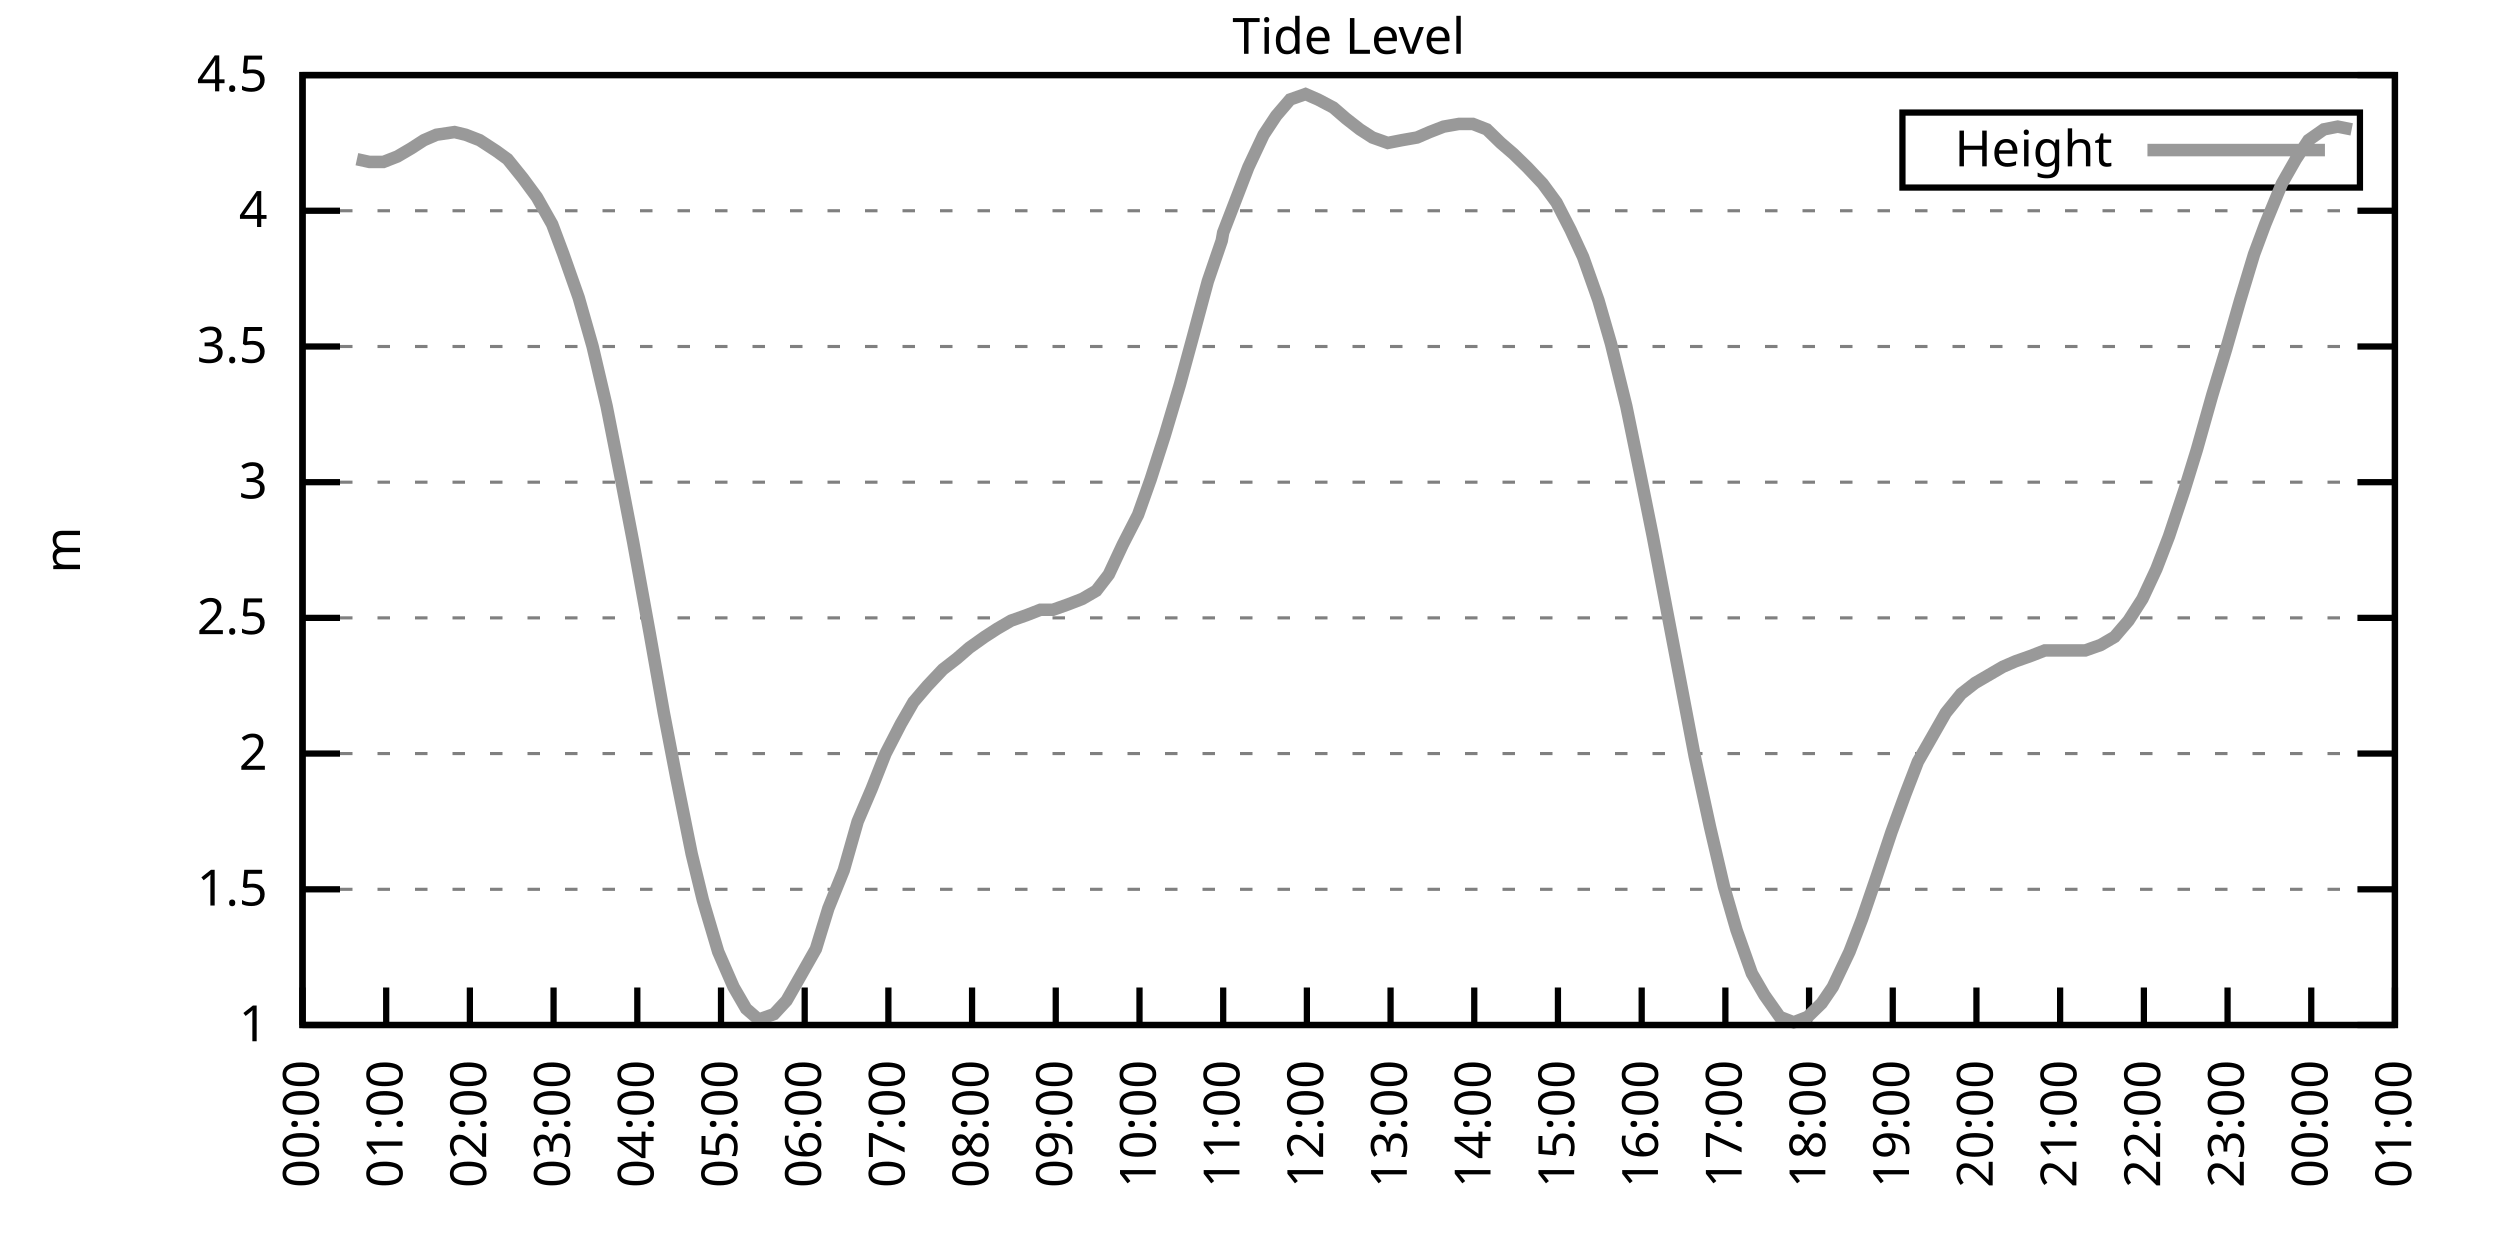
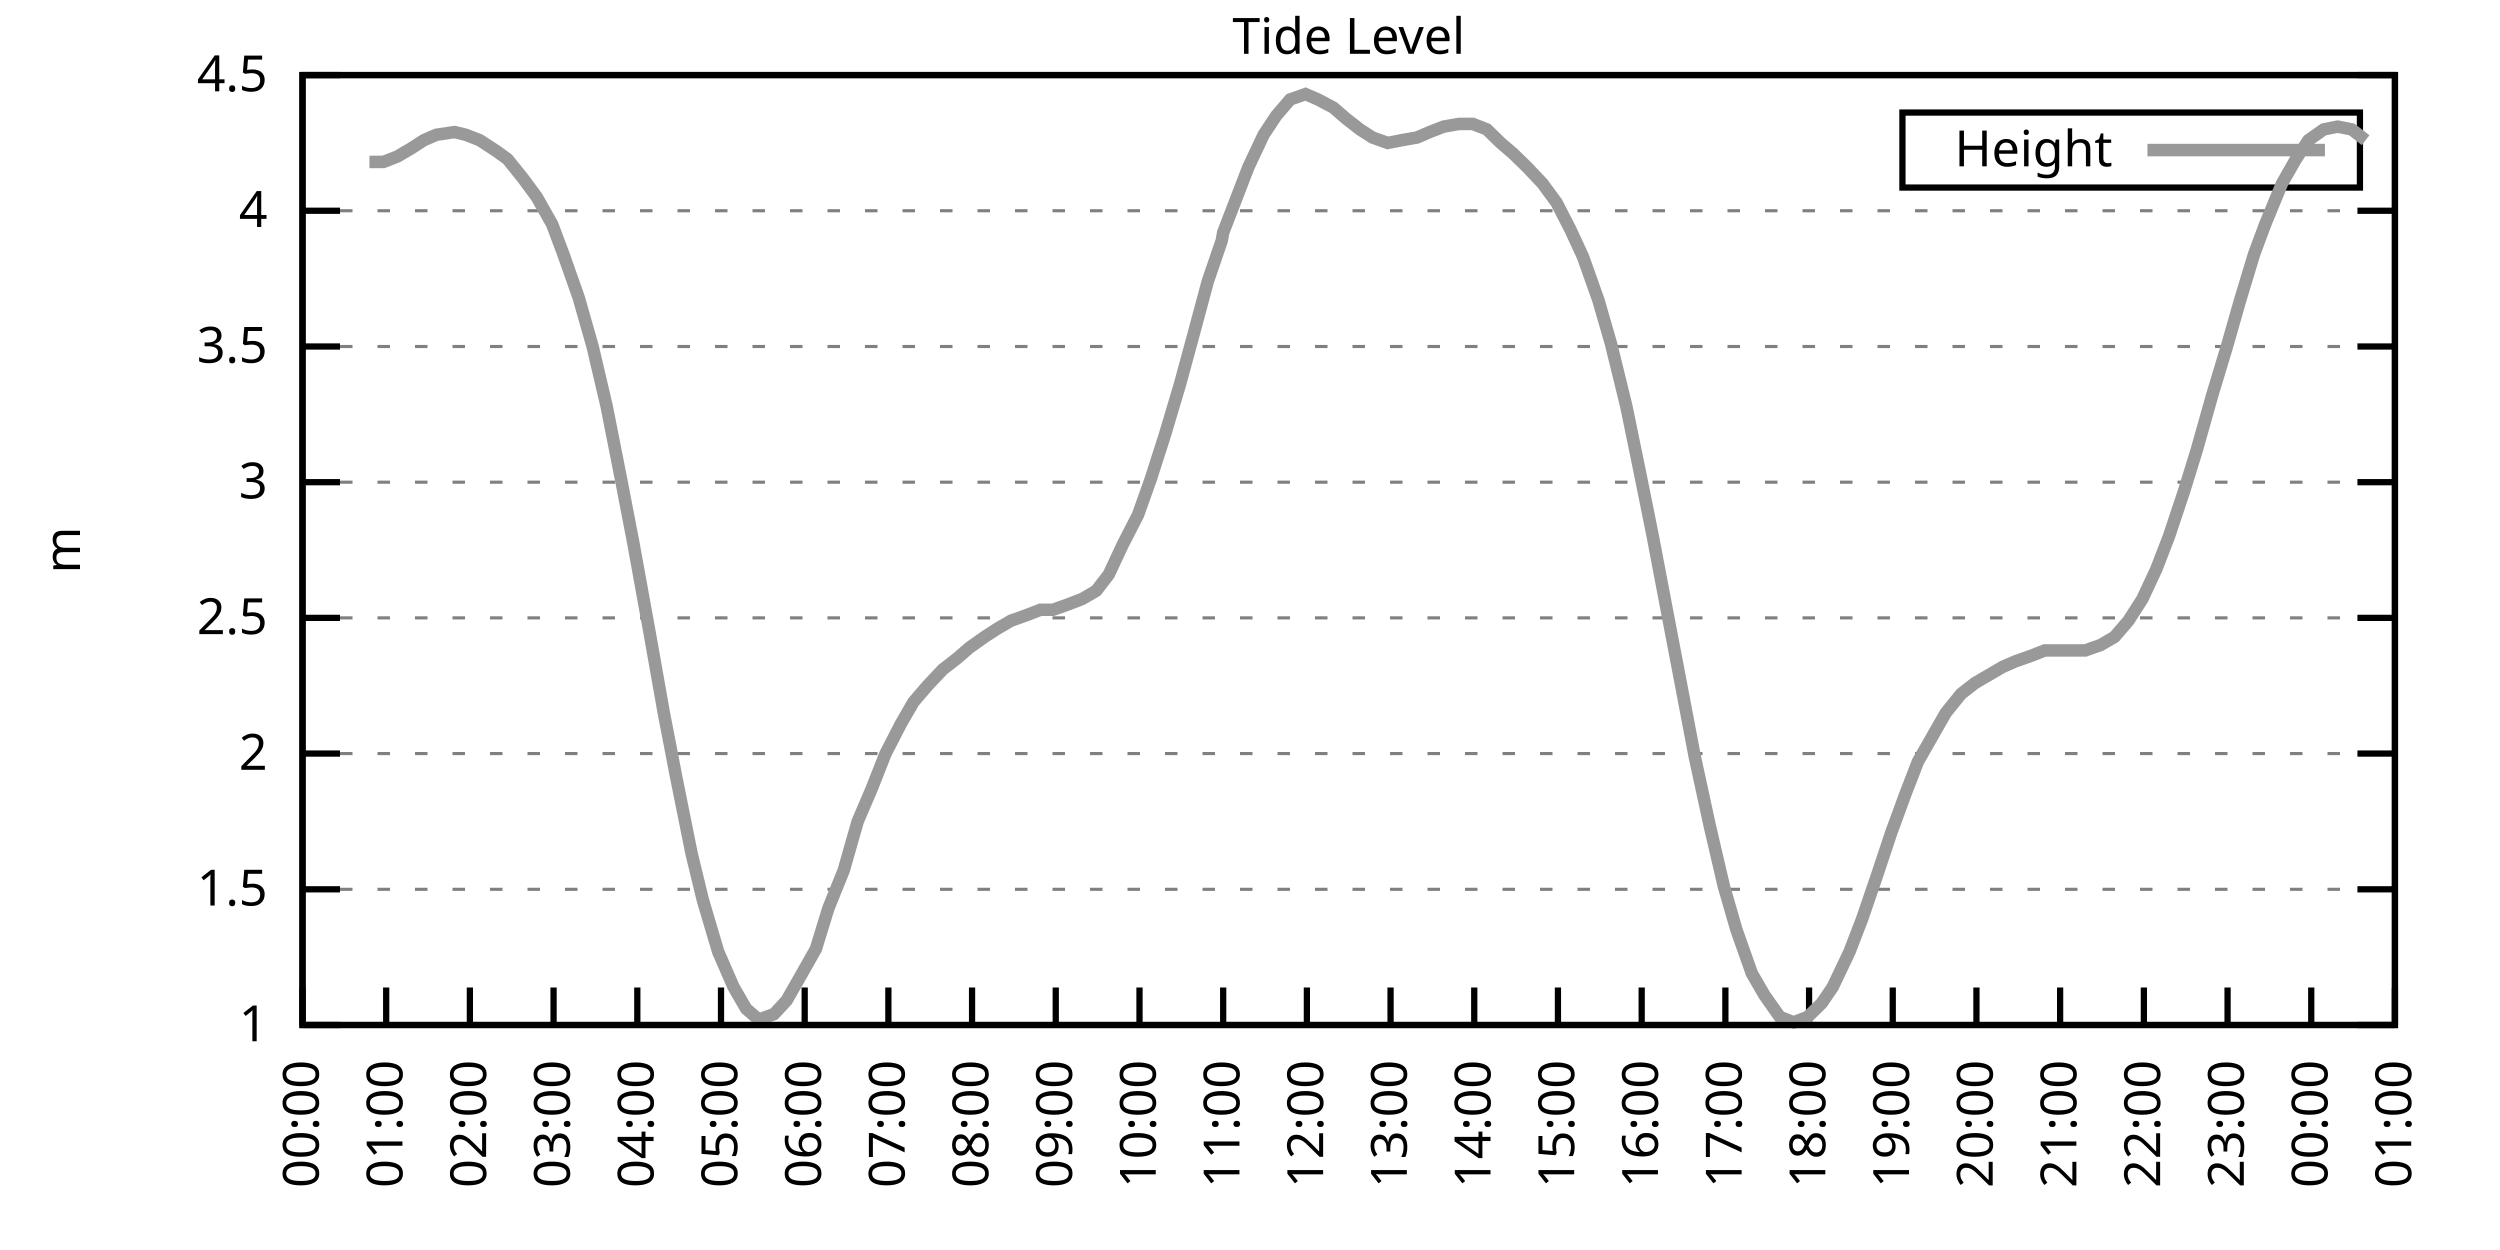
<svg xmlns="http://www.w3.org/2000/svg" xmlns:xlink="http://www.w3.org/1999/xlink" width="400" height="200" viewBox="0 0 400 200">
  <g id="gnuplot_canvas">
    <rect x="0" y="0" width="400" height="200" fill="none" />
    <defs>
      <circle id="gpDot" r="0.5" stroke-width="0.5" stroke="currentColor" />
      <path id="gpPt0" stroke-width="0.333" stroke="currentColor" d="M-1,0 h2 M0,-1 v2" />
      <path id="gpPt1" stroke-width="0.333" stroke="currentColor" d="M-1,-1 L1,1 M1,-1 L-1,1" />
      <path id="gpPt2" stroke-width="0.333" stroke="currentColor" d="M-1,0 L1,0 M0,-1 L0,1 M-1,-1 L1,1 M-1,1 L1,-1" />
      <rect id="gpPt3" stroke-width="0.333" stroke="currentColor" x="-1" y="-1" width="2" height="2" />
      <rect id="gpPt4" stroke-width="0.333" stroke="currentColor" fill="currentColor" x="-1" y="-1" width="2" height="2" />
      <circle id="gpPt5" stroke-width="0.333" stroke="currentColor" cx="0" cy="0" r="1" />
      <use xlink:href="#gpPt5" id="gpPt6" fill="currentColor" stroke="none" />
      <path id="gpPt7" stroke-width="0.333" stroke="currentColor" d="M0,-1.33 L-1.33,0.67 L1.33,0.67 z" />
      <use xlink:href="#gpPt7" id="gpPt8" fill="currentColor" stroke="none" />
      <use xlink:href="#gpPt7" id="gpPt9" stroke="currentColor" transform="rotate(180)" />
      <use xlink:href="#gpPt9" id="gpPt10" fill="currentColor" stroke="none" />
      <use xlink:href="#gpPt3" id="gpPt11" stroke="currentColor" transform="rotate(45)" />
      <use xlink:href="#gpPt11" id="gpPt12" fill="currentColor" stroke="none" />
      <path id="gpPt13" stroke-width="0.333" stroke="currentColor" d="M0,1.330 L1.265,0.411 L0.782,-1.067 L-0.782,-1.076 L-1.265,0.411 z" />
      <use xlink:href="#gpPt13" id="gpPt14" fill="currentColor" stroke="none" />
      <filter id="textbox" filterUnits="objectBoundingBox" x="0" y="0" height="1" width="1">
        <feFlood flood-color="white" flood-opacity="1" result="bgnd" />
        <feComposite in="SourceGraphic" in2="bgnd" operator="atop" />
      </filter>
      <filter id="greybox" filterUnits="objectBoundingBox" x="0" y="0" height="1" width="1">
        <feFlood flood-color="lightgrey" flood-opacity="1" result="grey" />
        <feComposite in="SourceGraphic" in2="grey" operator="atop" />
      </filter>
    </defs>
    <g fill="none" color="white" stroke="currentColor" stroke-width="1.00" stroke-linecap="butt" stroke-linejoin="miter">
</g>
    <g fill="none" color="black" stroke="currentColor" stroke-width="1.00" stroke-linecap="butt" stroke-linejoin="miter">
      <g stroke="none" shape-rendering="crispEdges">
        <polygon fill="rgb(255, 255, 255)" points="48.40,164.00 383.18,164.00 383.18,12.02 48.40,12.02 " />
      </g>
    </g>
    <g fill="none" color="black" stroke="currentColor" stroke-width="1.00" stroke-linecap="butt" stroke-linejoin="miter">
</g>
    <g fill="none" color="black" stroke="black" stroke-width="0.50" stroke-linecap="butt" stroke-linejoin="miter">
</g>
    <g fill="none" color="gray" stroke="currentColor" stroke-width="0.50" stroke-linecap="butt" stroke-linejoin="miter">
      <path stroke="gray" stroke-dasharray="2,4" class="gridline" d="M48.40,164.00 L383.19,164.00  " />
    </g>
    <g fill="none" color="gray" stroke="gray" stroke-width="1.00" stroke-linecap="butt" stroke-linejoin="miter">
</g>
    <g fill="none" color="black" stroke="currentColor" stroke-width="1.00" stroke-linecap="butt" stroke-linejoin="miter">
      <path stroke="black" d="M48.40,164.00 L54.40,164.00 M383.19,164.00 L377.19,164.00  " />
      <g transform="translate(42.80,166.60)" stroke="none" fill="black" font-family="Sans" font-size="8.00" text-anchor="end">
        <text>
          <tspan font-family="Sans"> 1</tspan>
        </text>
      </g>
    </g>
    <g fill="none" color="black" stroke="currentColor" stroke-width="1.00" stroke-linecap="butt" stroke-linejoin="miter">
</g>
    <g fill="none" color="black" stroke="black" stroke-width="0.50" stroke-linecap="butt" stroke-linejoin="miter">
</g>
    <g fill="none" color="gray" stroke="currentColor" stroke-width="0.50" stroke-linecap="butt" stroke-linejoin="miter">
      <path stroke="gray" stroke-dasharray="2,4" class="gridline" d="M48.40,142.29 L383.19,142.29  " />
    </g>
    <g fill="none" color="gray" stroke="gray" stroke-width="1.00" stroke-linecap="butt" stroke-linejoin="miter">
</g>
    <g fill="none" color="black" stroke="currentColor" stroke-width="1.00" stroke-linecap="butt" stroke-linejoin="miter">
      <path stroke="black" d="M48.40,142.29 L54.40,142.29 M383.19,142.29 L377.19,142.29  " />
      <g transform="translate(42.80,144.89)" stroke="none" fill="black" font-family="Sans" font-size="8.00" text-anchor="end">
        <text>
          <tspan font-family="Sans"> 1.5</tspan>
        </text>
      </g>
    </g>
    <g fill="none" color="black" stroke="currentColor" stroke-width="1.00" stroke-linecap="butt" stroke-linejoin="miter">
</g>
    <g fill="none" color="black" stroke="black" stroke-width="0.50" stroke-linecap="butt" stroke-linejoin="miter">
</g>
    <g fill="none" color="gray" stroke="currentColor" stroke-width="0.50" stroke-linecap="butt" stroke-linejoin="miter">
      <path stroke="gray" stroke-dasharray="2,4" class="gridline" d="M48.40,120.57 L383.19,120.57  " />
    </g>
    <g fill="none" color="gray" stroke="gray" stroke-width="1.00" stroke-linecap="butt" stroke-linejoin="miter">
</g>
    <g fill="none" color="black" stroke="currentColor" stroke-width="1.00" stroke-linecap="butt" stroke-linejoin="miter">
      <path stroke="black" d="M48.40,120.57 L54.40,120.57 M383.19,120.57 L377.19,120.57  " />
      <g transform="translate(42.80,123.17)" stroke="none" fill="black" font-family="Sans" font-size="8.00" text-anchor="end">
        <text>
          <tspan font-family="Sans"> 2</tspan>
        </text>
      </g>
    </g>
    <g fill="none" color="black" stroke="currentColor" stroke-width="1.00" stroke-linecap="butt" stroke-linejoin="miter">
</g>
    <g fill="none" color="black" stroke="black" stroke-width="0.50" stroke-linecap="butt" stroke-linejoin="miter">
</g>
    <g fill="none" color="gray" stroke="currentColor" stroke-width="0.50" stroke-linecap="butt" stroke-linejoin="miter">
      <path stroke="gray" stroke-dasharray="2,4" class="gridline" d="M48.40,98.86 L383.19,98.86  " />
    </g>
    <g fill="none" color="gray" stroke="gray" stroke-width="1.00" stroke-linecap="butt" stroke-linejoin="miter">
</g>
    <g fill="none" color="black" stroke="currentColor" stroke-width="1.00" stroke-linecap="butt" stroke-linejoin="miter">
      <path stroke="black" d="M48.40,98.86 L54.40,98.86 M383.19,98.86 L377.19,98.86  " />
      <g transform="translate(42.80,101.46)" stroke="none" fill="black" font-family="Sans" font-size="8.00" text-anchor="end">
        <text>
          <tspan font-family="Sans"> 2.5</tspan>
        </text>
      </g>
    </g>
    <g fill="none" color="black" stroke="currentColor" stroke-width="1.00" stroke-linecap="butt" stroke-linejoin="miter">
</g>
    <g fill="none" color="black" stroke="black" stroke-width="0.50" stroke-linecap="butt" stroke-linejoin="miter">
</g>
    <g fill="none" color="gray" stroke="currentColor" stroke-width="0.50" stroke-linecap="butt" stroke-linejoin="miter">
      <path stroke="gray" stroke-dasharray="2,4" class="gridline" d="M48.40,77.15 L383.19,77.15  " />
    </g>
    <g fill="none" color="gray" stroke="gray" stroke-width="1.00" stroke-linecap="butt" stroke-linejoin="miter">
</g>
    <g fill="none" color="black" stroke="currentColor" stroke-width="1.00" stroke-linecap="butt" stroke-linejoin="miter">
      <path stroke="black" d="M48.40,77.15 L54.40,77.15 M383.19,77.15 L377.19,77.15  " />
      <g transform="translate(42.80,79.75)" stroke="none" fill="black" font-family="Sans" font-size="8.00" text-anchor="end">
        <text>
          <tspan font-family="Sans"> 3</tspan>
        </text>
      </g>
    </g>
    <g fill="none" color="black" stroke="currentColor" stroke-width="1.00" stroke-linecap="butt" stroke-linejoin="miter">
</g>
    <g fill="none" color="black" stroke="black" stroke-width="0.50" stroke-linecap="butt" stroke-linejoin="miter">
</g>
    <g fill="none" color="gray" stroke="currentColor" stroke-width="0.50" stroke-linecap="butt" stroke-linejoin="miter">
      <path stroke="gray" stroke-dasharray="2,4" class="gridline" d="M48.40,55.44 L383.19,55.44  " />
    </g>
    <g fill="none" color="gray" stroke="gray" stroke-width="1.00" stroke-linecap="butt" stroke-linejoin="miter">
</g>
    <g fill="none" color="black" stroke="currentColor" stroke-width="1.00" stroke-linecap="butt" stroke-linejoin="miter">
      <path stroke="black" d="M48.40,55.44 L54.40,55.44 M383.19,55.44 L377.19,55.44  " />
      <g transform="translate(42.80,58.04)" stroke="none" fill="black" font-family="Sans" font-size="8.00" text-anchor="end">
        <text>
          <tspan font-family="Sans"> 3.5</tspan>
        </text>
      </g>
    </g>
    <g fill="none" color="black" stroke="currentColor" stroke-width="1.00" stroke-linecap="butt" stroke-linejoin="miter">
</g>
    <g fill="none" color="black" stroke="black" stroke-width="0.50" stroke-linecap="butt" stroke-linejoin="miter">
</g>
    <g fill="none" color="gray" stroke="currentColor" stroke-width="0.50" stroke-linecap="butt" stroke-linejoin="miter">
      <path stroke="gray" stroke-dasharray="2,4" class="gridline" d="M48.40,33.72 L383.19,33.72  " />
    </g>
    <g fill="none" color="gray" stroke="gray" stroke-width="1.00" stroke-linecap="butt" stroke-linejoin="miter">
</g>
    <g fill="none" color="black" stroke="currentColor" stroke-width="1.00" stroke-linecap="butt" stroke-linejoin="miter">
      <path stroke="black" d="M48.40,33.72 L54.40,33.72 M383.19,33.72 L377.19,33.72  " />
      <g transform="translate(42.80,36.32)" stroke="none" fill="black" font-family="Sans" font-size="8.00" text-anchor="end">
        <text>
          <tspan font-family="Sans"> 4</tspan>
        </text>
      </g>
    </g>
    <g fill="none" color="black" stroke="currentColor" stroke-width="1.00" stroke-linecap="butt" stroke-linejoin="miter">
</g>
    <g fill="none" color="black" stroke="black" stroke-width="0.50" stroke-linecap="butt" stroke-linejoin="miter">
</g>
    <g fill="none" color="gray" stroke="currentColor" stroke-width="0.50" stroke-linecap="butt" stroke-linejoin="miter">
      <path stroke="gray" stroke-dasharray="2,4" class="gridline" d="M48.40,12.01 L383.19,12.01  " />
    </g>
    <g fill="none" color="gray" stroke="gray" stroke-width="1.00" stroke-linecap="butt" stroke-linejoin="miter">
</g>
    <g fill="none" color="black" stroke="currentColor" stroke-width="1.00" stroke-linecap="butt" stroke-linejoin="miter">
      <path stroke="black" d="M48.40,12.01 L54.40,12.01 M383.19,12.01 L377.19,12.01  " />
      <g transform="translate(42.80,14.61)" stroke="none" fill="black" font-family="Sans" font-size="8.00" text-anchor="end">
        <text>
          <tspan font-family="Sans"> 4.5</tspan>
        </text>
      </g>
    </g>
    <g fill="none" color="black" stroke="currentColor" stroke-width="1.00" stroke-linecap="butt" stroke-linejoin="miter">
      <path stroke="black" d="M48.40,164.00 L48.40,158.00  " />
      <g transform="translate(51.00,169.60) rotate(270.00)" stroke="none" fill="black" font-family="Sans" font-size="8.00" text-anchor="end">
        <text>
          <tspan font-family="Sans">00:00</tspan>
        </text>
      </g>
    </g>
    <g fill="none" color="black" stroke="currentColor" stroke-width="1.00" stroke-linecap="butt" stroke-linejoin="miter">
      <path stroke="black" d="M61.79,164.00 L61.79,158.00  " />
      <g transform="translate(64.39,169.60) rotate(270.00)" stroke="none" fill="black" font-family="Sans" font-size="8.00" text-anchor="end">
        <text>
          <tspan font-family="Sans">01:00</tspan>
        </text>
      </g>
    </g>
    <g fill="none" color="black" stroke="currentColor" stroke-width="1.00" stroke-linecap="butt" stroke-linejoin="miter">
      <path stroke="black" d="M75.18,164.00 L75.18,158.00  " />
      <g transform="translate(77.78,169.60) rotate(270.00)" stroke="none" fill="black" font-family="Sans" font-size="8.00" text-anchor="end">
        <text>
          <tspan font-family="Sans">02:00</tspan>
        </text>
      </g>
    </g>
    <g fill="none" color="black" stroke="currentColor" stroke-width="1.00" stroke-linecap="butt" stroke-linejoin="miter">
      <path stroke="black" d="M88.57,164.00 L88.57,158.00  " />
      <g transform="translate(91.17,169.60) rotate(270.00)" stroke="none" fill="black" font-family="Sans" font-size="8.00" text-anchor="end">
        <text>
          <tspan font-family="Sans">03:00</tspan>
        </text>
      </g>
    </g>
    <g fill="none" color="black" stroke="currentColor" stroke-width="1.00" stroke-linecap="butt" stroke-linejoin="miter">
      <path stroke="black" d="M101.97,164.00 L101.97,158.00  " />
      <g transform="translate(104.57,169.60) rotate(270.00)" stroke="none" fill="black" font-family="Sans" font-size="8.00" text-anchor="end">
        <text>
          <tspan font-family="Sans">04:00</tspan>
        </text>
      </g>
    </g>
    <g fill="none" color="black" stroke="currentColor" stroke-width="1.00" stroke-linecap="butt" stroke-linejoin="miter">
      <path stroke="black" d="M115.36,164.00 L115.36,158.00  " />
      <g transform="translate(117.96,169.60) rotate(270.00)" stroke="none" fill="black" font-family="Sans" font-size="8.00" text-anchor="end">
        <text>
          <tspan font-family="Sans">05:00</tspan>
        </text>
      </g>
    </g>
    <g fill="none" color="black" stroke="currentColor" stroke-width="1.00" stroke-linecap="butt" stroke-linejoin="miter">
      <path stroke="black" d="M128.75,164.00 L128.75,158.00  " />
      <g transform="translate(131.35,169.60) rotate(270.00)" stroke="none" fill="black" font-family="Sans" font-size="8.00" text-anchor="end">
        <text>
          <tspan font-family="Sans">06:00</tspan>
        </text>
      </g>
    </g>
    <g fill="none" color="black" stroke="currentColor" stroke-width="1.00" stroke-linecap="butt" stroke-linejoin="miter">
      <path stroke="black" d="M142.14,164.00 L142.14,158.00  " />
      <g transform="translate(144.74,169.60) rotate(270.00)" stroke="none" fill="black" font-family="Sans" font-size="8.00" text-anchor="end">
        <text>
          <tspan font-family="Sans">07:00</tspan>
        </text>
      </g>
    </g>
    <g fill="none" color="black" stroke="currentColor" stroke-width="1.00" stroke-linecap="butt" stroke-linejoin="miter">
      <path stroke="black" d="M155.53,164.00 L155.53,158.00  " />
      <g transform="translate(158.13,169.60) rotate(270.00)" stroke="none" fill="black" font-family="Sans" font-size="8.00" text-anchor="end">
        <text>
          <tspan font-family="Sans">08:00</tspan>
        </text>
      </g>
    </g>
    <g fill="none" color="black" stroke="currentColor" stroke-width="1.00" stroke-linecap="butt" stroke-linejoin="miter">
      <path stroke="black" d="M168.92,164.00 L168.92,158.00  " />
      <g transform="translate(171.52,169.60) rotate(270.00)" stroke="none" fill="black" font-family="Sans" font-size="8.00" text-anchor="end">
        <text>
          <tspan font-family="Sans">09:00</tspan>
        </text>
      </g>
    </g>
    <g fill="none" color="black" stroke="currentColor" stroke-width="1.00" stroke-linecap="butt" stroke-linejoin="miter">
      <path stroke="black" d="M182.32,164.00 L182.32,158.00  " />
      <g transform="translate(184.92,169.60) rotate(270.00)" stroke="none" fill="black" font-family="Sans" font-size="8.00" text-anchor="end">
        <text>
          <tspan font-family="Sans">10:00</tspan>
        </text>
      </g>
    </g>
    <g fill="none" color="black" stroke="currentColor" stroke-width="1.00" stroke-linecap="butt" stroke-linejoin="miter">
      <path stroke="black" d="M195.71,164.00 L195.71,158.00  " />
      <g transform="translate(198.31,169.60) rotate(270.00)" stroke="none" fill="black" font-family="Sans" font-size="8.00" text-anchor="end">
        <text>
          <tspan font-family="Sans">11:00</tspan>
        </text>
      </g>
    </g>
    <g fill="none" color="black" stroke="currentColor" stroke-width="1.00" stroke-linecap="butt" stroke-linejoin="miter">
      <path stroke="black" d="M209.10,164.00 L209.10,158.00  " />
      <g transform="translate(211.70,169.60) rotate(270.00)" stroke="none" fill="black" font-family="Sans" font-size="8.00" text-anchor="end">
        <text>
          <tspan font-family="Sans">12:00</tspan>
        </text>
      </g>
    </g>
    <g fill="none" color="black" stroke="currentColor" stroke-width="1.00" stroke-linecap="butt" stroke-linejoin="miter">
      <path stroke="black" d="M222.49,164.00 L222.49,158.00  " />
      <g transform="translate(225.09,169.60) rotate(270.00)" stroke="none" fill="black" font-family="Sans" font-size="8.00" text-anchor="end">
        <text>
          <tspan font-family="Sans">13:00</tspan>
        </text>
      </g>
    </g>
    <g fill="none" color="black" stroke="currentColor" stroke-width="1.00" stroke-linecap="butt" stroke-linejoin="miter">
      <path stroke="black" d="M235.88,164.00 L235.88,158.00  " />
      <g transform="translate(238.48,169.60) rotate(270.00)" stroke="none" fill="black" font-family="Sans" font-size="8.00" text-anchor="end">
        <text>
          <tspan font-family="Sans">14:00</tspan>
        </text>
      </g>
    </g>
    <g fill="none" color="black" stroke="currentColor" stroke-width="1.00" stroke-linecap="butt" stroke-linejoin="miter">
      <path stroke="black" d="M249.27,164.00 L249.27,158.00  " />
      <g transform="translate(251.87,169.60) rotate(270.00)" stroke="none" fill="black" font-family="Sans" font-size="8.00" text-anchor="end">
        <text>
          <tspan font-family="Sans">15:00</tspan>
        </text>
      </g>
    </g>
    <g fill="none" color="black" stroke="currentColor" stroke-width="1.00" stroke-linecap="butt" stroke-linejoin="miter">
      <path stroke="black" d="M262.67,164.00 L262.67,158.00  " />
      <g transform="translate(265.27,169.60) rotate(270.00)" stroke="none" fill="black" font-family="Sans" font-size="8.00" text-anchor="end">
        <text>
          <tspan font-family="Sans">16:00</tspan>
        </text>
      </g>
    </g>
    <g fill="none" color="black" stroke="currentColor" stroke-width="1.00" stroke-linecap="butt" stroke-linejoin="miter">
      <path stroke="black" d="M276.06,164.00 L276.06,158.00  " />
      <g transform="translate(278.66,169.60) rotate(270.00)" stroke="none" fill="black" font-family="Sans" font-size="8.00" text-anchor="end">
        <text>
          <tspan font-family="Sans">17:00</tspan>
        </text>
      </g>
    </g>
    <g fill="none" color="black" stroke="currentColor" stroke-width="1.00" stroke-linecap="butt" stroke-linejoin="miter">
      <path stroke="black" d="M289.45,164.00 L289.45,158.00  " />
      <g transform="translate(292.05,169.60) rotate(270.00)" stroke="none" fill="black" font-family="Sans" font-size="8.00" text-anchor="end">
        <text>
          <tspan font-family="Sans">18:00</tspan>
        </text>
      </g>
    </g>
    <g fill="none" color="black" stroke="currentColor" stroke-width="1.00" stroke-linecap="butt" stroke-linejoin="miter">
      <path stroke="black" d="M302.84,164.00 L302.84,158.00  " />
      <g transform="translate(305.44,169.60) rotate(270.00)" stroke="none" fill="black" font-family="Sans" font-size="8.00" text-anchor="end">
        <text>
          <tspan font-family="Sans">19:00</tspan>
        </text>
      </g>
    </g>
    <g fill="none" color="black" stroke="currentColor" stroke-width="1.00" stroke-linecap="butt" stroke-linejoin="miter">
      <path stroke="black" d="M316.23,164.00 L316.23,158.00  " />
      <g transform="translate(318.83,169.60) rotate(270.00)" stroke="none" fill="black" font-family="Sans" font-size="8.00" text-anchor="end">
        <text>
          <tspan font-family="Sans">20:00</tspan>
        </text>
      </g>
    </g>
    <g fill="none" color="black" stroke="currentColor" stroke-width="1.00" stroke-linecap="butt" stroke-linejoin="miter">
      <path stroke="black" d="M329.62,164.00 L329.62,158.00  " />
      <g transform="translate(332.22,169.60) rotate(270.00)" stroke="none" fill="black" font-family="Sans" font-size="8.00" text-anchor="end">
        <text>
          <tspan font-family="Sans">21:00</tspan>
        </text>
      </g>
    </g>
    <g fill="none" color="black" stroke="currentColor" stroke-width="1.00" stroke-linecap="butt" stroke-linejoin="miter">
      <path stroke="black" d="M343.02,164.00 L343.02,158.00  " />
      <g transform="translate(345.62,169.60) rotate(270.00)" stroke="none" fill="black" font-family="Sans" font-size="8.00" text-anchor="end">
        <text>
          <tspan font-family="Sans">22:00</tspan>
        </text>
      </g>
    </g>
    <g fill="none" color="black" stroke="currentColor" stroke-width="1.00" stroke-linecap="butt" stroke-linejoin="miter">
      <path stroke="black" d="M356.41,164.00 L356.41,158.00  " />
      <g transform="translate(359.01,169.60) rotate(270.00)" stroke="none" fill="black" font-family="Sans" font-size="8.00" text-anchor="end">
        <text>
          <tspan font-family="Sans">23:00</tspan>
        </text>
      </g>
    </g>
    <g fill="none" color="black" stroke="currentColor" stroke-width="1.00" stroke-linecap="butt" stroke-linejoin="miter">
      <path stroke="black" d="M369.80,164.00 L369.80,158.00  " />
      <g transform="translate(372.40,169.60) rotate(270.00)" stroke="none" fill="black" font-family="Sans" font-size="8.00" text-anchor="end">
        <text>
          <tspan font-family="Sans">00:00</tspan>
        </text>
      </g>
    </g>
    <g fill="none" color="black" stroke="currentColor" stroke-width="1.00" stroke-linecap="butt" stroke-linejoin="miter">
      <path stroke="black" d="M383.19,164.00 L383.19,158.00  " />
      <g transform="translate(385.79,169.60) rotate(270.00)" stroke="none" fill="black" font-family="Sans" font-size="8.00" text-anchor="end">
        <text>
          <tspan font-family="Sans">01:00</tspan>
        </text>
      </g>
    </g>
    <g fill="none" color="black" stroke="currentColor" stroke-width="1.00" stroke-linecap="butt" stroke-linejoin="miter">
</g>
    <g fill="none" color="black" stroke="currentColor" stroke-width="1.00" stroke-linecap="butt" stroke-linejoin="miter">
      <path stroke="black" d="M48.40,12.01 L48.40,164.00 L383.19,164.00 L383.19,12.01 L48.40,12.01 Z  " />
    </g>
    <g fill="none" color="black" stroke="currentColor" stroke-width="1.00" stroke-linecap="butt" stroke-linejoin="miter">
</g>
    <g fill="none" color="black" stroke="currentColor" stroke-width="1.00" stroke-linecap="butt" stroke-linejoin="miter">
      <path stroke="black" d="M304.39,30.01 L304.39,18.01 L377.59,18.01 L377.59,30.01 L304.39,30.01 Z  " />
    </g>
    <g id="Tide_level_plot_1">
      <g fill="none" color="white" stroke="black" stroke-width="2.00" stroke-linecap="butt" stroke-linejoin="miter">
</g>
      <g fill="none" color="black" stroke="currentColor" stroke-width="2.00" stroke-linecap="butt" stroke-linejoin="miter">
        <g transform="translate(337.99,26.61)" stroke="none" fill="black" font-family="Sans" font-size="8.00" text-anchor="end">
          <text>
            <tspan font-family="Sans">Height</tspan>
          </text>
        </g>
      </g>
      <g fill="none" color="black" stroke="currentColor" stroke-width="2.00" stroke-linecap="butt" stroke-linejoin="miter">
-         <path stroke="rgb(153, 153, 153)" d="M343.59,24.01 L371.99,24.01 M57.10,25.47 L59.11,25.91 L61.35,25.91 L63.58,25.04 L65.81,23.73 L67.82,22.43   L69.83,21.56 L72.73,21.13 L74.51,21.56 L76.75,22.43 L79.42,24.17 L81.21,25.47 L83.66,28.51 L85.90,31.55   L88.35,35.89 L90.14,40.67 L92.59,47.62 L94.82,55.44 L97.06,64.99 L99.29,76.28 L101.30,86.70 L103.98,101.47   L106.21,114.06 L108.22,124.48 L110.67,136.64 L112.46,144.02 L114.91,152.28 L117.37,157.92 L119.38,161.39 L121.38,163.13   L123.84,162.26 L125.85,160.09 L128.08,156.18 L130.54,151.84 L132.54,145.33 L135.00,139.25 L137.23,131.43 L139.46,126.22   L141.69,120.57 L144.15,115.80 L146.16,112.32 L148.39,109.72 L150.85,107.11 L153.08,105.38 L155.09,103.64 L157.54,101.90   L159.55,100.60 L161.78,99.30 L164.24,98.43 L166.47,97.56 L168.48,97.56 L170.93,96.69 L173.17,95.82 L175.40,94.52   L177.41,91.91 L179.64,87.14 L182.09,82.36 L184.10,76.71 L186.33,69.77 L188.79,61.52 L190.80,54.13 L193.25,45.01   L195.48,38.50 L195.71,37.20 L199.73,26.77 L202.18,21.56 L204.19,18.52 L206.42,15.92 L208.88,15.05 L210.88,15.92   L213.34,17.22 L215.35,18.96 L217.58,20.70 L219.59,22.00 L222.04,22.87 L224.28,22.43 L226.73,22.00 L228.74,21.13   L230.97,20.26 L233.43,19.83 L235.66,19.83 L237.89,20.70 L240.12,22.87 L242.13,24.60 L244.36,26.77 L246.82,29.38   L249.05,32.42 L251.28,36.76 L253.29,41.11 L255.75,48.05 L257.76,55.00 L260.21,64.99 L262.44,75.85 L264.45,85.83   L266.68,97.56 L268.92,109.28 L271.15,121.01 L273.60,132.30 L275.83,141.85 L277.84,148.80 L280.30,155.75 L282.31,159.22   L284.76,162.70 L286.99,163.57 L289.23,162.70 L291.46,160.53 L293.24,157.92 L295.92,152.28 L297.93,147.06 L300.16,140.55   L302.62,133.17 L304.85,127.09 L306.86,121.88 L309.09,117.97 L311.32,114.06 L313.78,111.02 L316.01,109.28 L318.24,107.98   L320.47,106.68 L322.48,105.81 L324.94,104.94 L327.17,104.07 L329.18,104.07 L331.63,104.07 L333.64,104.07 L336.10,103.20   L338.33,101.90 L340.56,99.30 L342.79,95.82 L345.02,91.04 L347.03,85.83 L349.49,78.45 L351.50,71.94 L353.95,63.25   L356.18,55.87 L358.42,48.05 L360.65,40.67 L362.43,35.89 L365.11,29.38 L367.34,25.47 L369.35,22.43 L371.81,20.70   L374.04,20.26 L376.27,20.70  " />
+         <path stroke="rgb(153, 153, 153)" d="M343.59,24.01 L371.99,24.01 M59.11,25.91 L61.35,25.91 L63.58,25.04 L65.81,23.73 L67.82,22.43 L69.83,21.56   L72.73,21.13 L74.51,21.56 L76.75,22.43 L79.42,24.17 L81.21,25.47 L83.66,28.51 L85.90,31.55 L88.35,35.89   L90.14,40.67 L92.59,47.62 L94.82,55.44 L97.06,64.99 L99.29,76.28 L101.30,86.70 L103.98,101.47 L106.21,114.06   L108.22,124.48 L110.67,136.64 L112.46,144.02 L114.91,152.28 L117.37,157.92 L119.38,161.39 L121.38,163.13 L123.84,162.26   L125.85,160.09 L128.08,156.18 L130.54,151.84 L132.54,145.33 L135.00,139.25 L137.23,131.43 L139.46,126.22 L141.69,120.57   L144.15,115.80 L146.16,112.32 L148.39,109.72 L150.85,107.11 L153.08,105.38 L155.09,103.64 L157.54,101.90 L159.55,100.60   L161.78,99.30 L164.24,98.43 L166.47,97.56 L168.48,97.56 L170.93,96.69 L173.17,95.82 L175.40,94.52 L177.41,91.91   L179.64,87.14 L182.09,82.36 L184.10,76.71 L186.33,69.77 L188.79,61.52 L190.80,54.13 L193.25,45.01 L195.48,38.50   L195.71,37.20 L199.73,26.77 L202.18,21.56 L204.19,18.52 L206.42,15.92 L208.88,15.05 L210.88,15.92 L213.34,17.22   L215.35,18.96 L217.58,20.70 L219.59,22.00 L222.04,22.87 L224.28,22.43 L226.73,22.00 L228.74,21.13 L230.97,20.26   L233.43,19.83 L235.66,19.83 L237.89,20.70 L240.12,22.87 L242.13,24.60 L244.36,26.77 L246.82,29.38 L249.05,32.42   L251.28,36.76 L253.29,41.11 L255.75,48.05 L257.76,55.00 L260.21,64.99 L262.44,75.85 L264.45,85.83 L266.68,97.56   L268.92,109.28 L271.15,121.01 L273.60,132.30 L275.83,141.85 L277.84,148.80 L280.30,155.75 L282.31,159.22 L284.76,162.70   L286.99,163.57 L289.23,162.70 L291.46,160.53 L293.24,157.92 L295.92,152.28 L297.93,147.06 L300.16,140.55 L302.62,133.17   L304.85,127.09 L306.86,121.88 L309.09,117.97 L311.32,114.06 L313.78,111.02 L316.01,109.28 L318.24,107.98 L320.47,106.68   L322.48,105.81 L324.94,104.94 L327.17,104.07 L329.18,104.07 L331.63,104.07 L333.64,104.07 L336.10,103.20 L338.33,101.90   L340.56,99.30 L342.79,95.82 L345.02,91.04 L347.03,85.83 L349.49,78.45 L351.50,71.94 L353.95,63.25 L356.18,55.87   L358.42,48.05 L360.65,40.67 L362.43,35.89 L365.11,29.38 L367.34,25.47 L369.35,22.43 L371.81,20.70 L374.04,20.26   L376.27,20.70 L378.50,22.43  " />
      </g>
    </g>
    <g fill="none" color="black" stroke="currentColor" stroke-width="2.00" stroke-linecap="butt" stroke-linejoin="miter">
</g>
    <g fill="none" color="black" stroke="black" stroke-width="1.00" stroke-linecap="butt" stroke-linejoin="miter">
</g>
    <g fill="none" color="black" stroke="currentColor" stroke-width="1.00" stroke-linecap="butt" stroke-linejoin="miter">
      <path stroke="black" d="M48.40,12.01 L48.40,164.00 L383.19,164.00 L383.19,12.01 L48.40,12.01 Z  " />
      <g transform="translate(12.80,88.01) rotate(270.00)" stroke="none" fill="black" font-family="Sans" font-size="8.00" text-anchor="middle">
        <text>
          <tspan font-family="Sans">m</tspan>
        </text>
      </g>
    </g>
    <g fill="none" color="black" stroke="currentColor" stroke-width="1.00" stroke-linecap="butt" stroke-linejoin="miter">
</g>
    <g fill="none" color="black" stroke="currentColor" stroke-width="1.00" stroke-linecap="butt" stroke-linejoin="miter">
      <g transform="translate(215.79,8.61)" stroke="none" fill="black" font-family="Sans" font-size="8.00" text-anchor="middle">
        <text>
          <tspan font-family="Sans">Tide Level</tspan>
        </text>
      </g>
    </g>
    <g fill="none" color="black" stroke="currentColor" stroke-width="1.00" stroke-linecap="butt" stroke-linejoin="miter">
</g>
  </g>
</svg>
